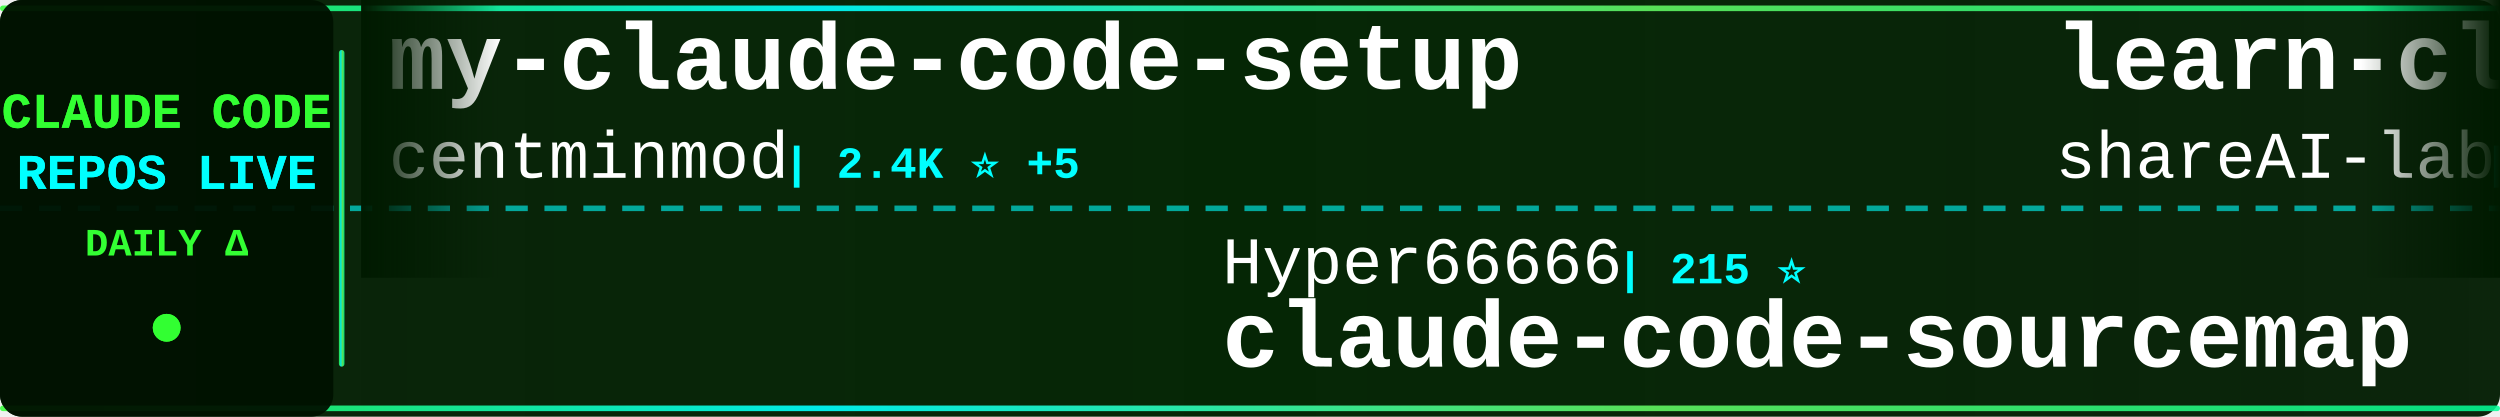
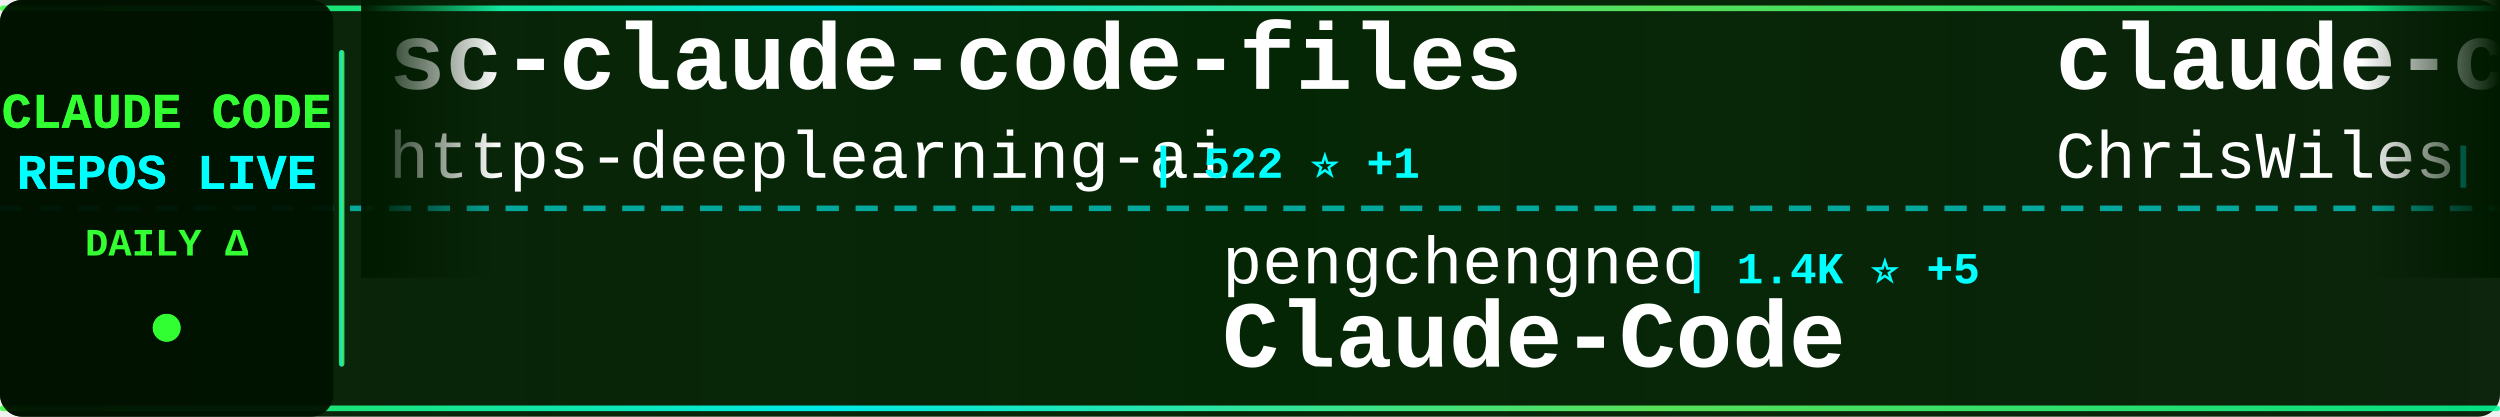
<svg xmlns="http://www.w3.org/2000/svg" width="900" height="150">
  <defs>
    <linearGradient id="tickerBg" x1="0%" y1="0%" x2="100%" y2="0%">
      <stop offset="0%" style="stop-color:#001a00;stop-opacity:0.95" />
      <stop offset="50%" style="stop-color:#002200;stop-opacity:0.98" />
      <stop offset="100%" style="stop-color:#001a00;stop-opacity:0.95" />
    </linearGradient>
    <linearGradient id="borderGrad" x1="0%" y1="0%" x2="100%" y2="0%">
      <stop offset="0%" style="stop-color:#33ff33;stop-opacity:0.85">
        <animate attributeName="stop-opacity" values="0.85;1;0.85" dur="2s" repeatCount="indefinite" />
      </stop>
      <stop offset="33%" style="stop-color:#00ffff;stop-opacity:0.9">
        <animate attributeName="stop-opacity" values="0.9;1;0.9" dur="2.2s" repeatCount="indefinite" />
      </stop>
      <stop offset="66%" style="stop-color:#66ff66;stop-opacity:0.85">
        <animate attributeName="stop-opacity" values="0.85;1;0.85" dur="1.8s" repeatCount="indefinite" />
      </stop>
      <stop offset="100%" style="stop-color:#00ff99;stop-opacity:0.85">
        <animate attributeName="stop-opacity" values="0.85;1;0.85" dur="2s" repeatCount="indefinite" />
      </stop>
    </linearGradient>
    <filter id="textGlow">
      <feGaussianBlur stdDeviation="0.1" result="coloredBlur" />
      <feMerge>
        <feMergeNode in="coloredBlur" />
        <feMergeNode in="SourceGraphic" />
      </feMerge>
    </filter>
    <filter id="metricGlow">
      <feGaussianBlur stdDeviation="0.2" result="coloredBlur" />
      <feMerge>
        <feMergeNode in="coloredBlur" />
        <feMergeNode in="SourceGraphic" />
      </feMerge>
    </filter>
    <linearGradient id="leftFade" x1="0%" y1="0%" x2="100%" y2="0%">
      <stop offset="0%" style="stop-color:#001a00;stop-opacity:1" />
      <stop offset="100%" style="stop-color:#001a00;stop-opacity:0" />
    </linearGradient>
    <linearGradient id="rightFade" x1="0%" y1="0%" x2="100%" y2="0%">
      <stop offset="0%" style="stop-color:#001a00;stop-opacity:0" />
      <stop offset="100%" style="stop-color:#001a00;stop-opacity:1" />
    </linearGradient>
  </defs>
  <rect width="900" height="150" fill="url(#tickerBg)" rx="8" />
  <rect x="0" y="2" width="900" height="2" fill="url(#borderGrad)" rx="1" />
  <rect x="0" y="146" width="900" height="2" fill="url(#borderGrad)" rx="1" />
  <line x1="0" y1="75" x2="900" y2="75" stroke="#00ffff" stroke-width="2" stroke-dasharray="8 6" opacity="0.6" />
  <rect x="0" y="0" width="120" height="150" fill="#001100" opacity="0.95" rx="8" />
  <text x="60" y="46" font-family="'Courier New', monospace" font-size="18" font-weight="bold" fill="#33ff33" text-anchor="middle" filter="url(#textGlow)">
    CLAUDE CODE
  </text>
  <text x="60" y="68" font-family="'Courier New', monospace" font-size="18" font-weight="bold" fill="#00ffff" text-anchor="middle" filter="url(#textGlow)">
    REPOS LIVE
  </text>
  <text x="60" y="92" font-family="'Courier New', monospace" font-size="14" font-weight="bold" fill="#33ff33" text-anchor="middle">
    DAILY Δ
  </text>
  <circle cx="60" cy="118" r="5" fill="#33ff33" filter="url(#metricGlow)">
    <animate attributeName="r" values="4;6;4" dur="1.5s" repeatCount="indefinite" />
    <animate attributeName="opacity" values="0.6;1;0.6" dur="1.5s" repeatCount="indefinite" />
  </circle>
  <rect x="122" y="18" width="2" height="114" fill="url(#borderGrad)" rx="1" />
  <clipPath id="tickerClip">
    <rect x="130" y="0" width="770" height="150" />
  </clipPath>
  <g clip-path="url(#tickerClip)">
    <g id="tickerItems">
      <animateTransform attributeName="transform" attributeType="XML" type="translate" from="0 0" to="-3000 0" dur="54s" repeatCount="indefinite" />
      <g transform="translate(0, 0)">
-         <text x="140" y="32" font-family="'Courier New', monospace" font-size="34" font-weight="bold" fill="#ffffff">my-claude-code-setup</text>
-         <text x="140" y="64" font-family="'Courier New', monospace" font-size="24" font-weight="normal" fill="#ffffff" opacity="1.0">centminmod</text>
-         <text x="282" y="64" font-family="'Courier New', monospace" font-size="16" font-weight="bold" fill="#00ffff"> | 2.4K ⭐ +5</text>
+         <text x="140" y="32" font-family="'Courier New', monospace" font-size="34" font-weight="bold" fill="#ffffff">sc-claude-code-files</text>
+         <text x="140" y="64" font-family="'Courier New', monospace" font-size="24" font-weight="normal" fill="#ffffff" opacity="1.0">https-deeplearning-ai</text>
+         <text x="414" y="64" font-family="'Courier New', monospace" font-size="16" font-weight="bold" fill="#00ffff"> | 522 ⭐ +1</text>
      </g>
      <g transform="translate(300, 0)">
-         <text x="140" y="102" font-family="'Courier New', monospace" font-size="24" font-weight="normal" fill="#ffffff" opacity="1.0">Hyper66666</text>
-         <text x="282" y="102" font-family="'Courier New', monospace" font-size="16" font-weight="bold" fill="#00ffff"> | 215 ⭐</text>
-         <text x="140" y="132" font-family="'Courier New', monospace" font-size="34" font-weight="bold" fill="#ffffff">claude-code-sourcemap</text>
+         <text x="140" y="102" font-family="'Courier New', monospace" font-size="24" font-weight="normal" fill="#ffffff" opacity="1.0">pengchengneo</text>
+         <text x="306" y="102" font-family="'Courier New', monospace" font-size="16" font-weight="bold" fill="#00ffff"> | 1.4K ⭐ +5</text>
+         <text x="140" y="132" font-family="'Courier New', monospace" font-size="34" font-weight="bold" fill="#ffffff">Claude-Code</text>
      </g>
      <g transform="translate(600, 0)">
-         <text x="140" y="32" font-family="'Courier New', monospace" font-size="34" font-weight="bold" fill="#ffffff">learn-claude-code</text>
-         <text x="140" y="64" font-family="'Courier New', monospace" font-size="24" font-weight="normal" fill="#ffffff" opacity="1.0">shareAI-lab</text>
-         <text x="294" y="64" font-family="'Courier New', monospace" font-size="16" font-weight="bold" fill="#00ffff"> | 63.6K ⭐ +262</text>
+         <text x="140" y="32" font-family="'Courier New', monospace" font-size="34" font-weight="bold" fill="#ffffff">claude-code-showcase</text>
+         <text x="140" y="64" font-family="'Courier New', monospace" font-size="24" font-weight="normal" fill="#ffffff" opacity="1.0">ChrisWiles</text>
+         <text x="282" y="64" font-family="'Courier New', monospace" font-size="16" font-weight="bold" fill="#00ffff"> | 5.9K ⭐ +2</text>
      </g>
      <g transform="translate(900, 0)">
-         <text x="140" y="102" font-family="'Courier New', monospace" font-size="24" font-weight="normal" fill="#ffffff" opacity="1.0">darcyegb</text>
-         <text x="258" y="102" font-family="'Courier New', monospace" font-size="16" font-weight="bold" fill="#00ffff"> | 707 ⭐ +3</text>
-         <text x="140" y="132" font-family="'Courier New', monospace" font-size="34" font-weight="bold" fill="#ffffff">ClaudeCodeAgents</text>
+         <text x="140" y="102" font-family="'Courier New', monospace" font-size="24" font-weight="normal" fill="#ffffff" opacity="1.0">ykdojo</text>
+         <text x="234" y="102" font-family="'Courier New', monospace" font-size="16" font-weight="bold" fill="#00ffff"> | 8.5K ⭐ +15</text>
+         <text x="140" y="132" font-family="'Courier New', monospace" font-size="34" font-weight="bold" fill="#ffffff">claude-code-tips</text>
      </g>
      <g transform="translate(1200, 0)">
-         <text x="140" y="32" font-family="'Courier New', monospace" font-size="34" font-weight="bold" fill="#ffffff">claude-code-action</text>
-         <text x="140" y="64" font-family="'Courier New', monospace" font-size="24" font-weight="normal" fill="#ffffff" opacity="1.0">anthropics</text>
-         <text x="282" y="64" font-family="'Courier New', monospace" font-size="16" font-weight="bold" fill="#00ffff"> | 7.8K ⭐ +13</text>
+         <text x="140" y="32" font-family="'Courier New', monospace" font-size="34" font-weight="bold" fill="#ffffff">ClaudeCode</text>
+         <text x="140" y="64" font-family="'Courier New', monospace" font-size="24" font-weight="normal" fill="#ffffff" opacity="1.0">guanshan</text>
+         <text x="258" y="64" font-family="'Courier New', monospace" font-size="16" font-weight="bold" fill="#00ffff"> | 60 ⭐</text>
      </g>
      <g transform="translate(1500, 0)">
-         <text x="140" y="102" font-family="'Courier New', monospace" font-size="24" font-weight="normal" fill="#ffffff" opacity="1.0">sugyan</text>
-         <text x="234" y="102" font-family="'Courier New', monospace" font-size="16" font-weight="bold" fill="#00ffff"> | 1.1K ⭐ +1</text>
-         <text x="140" y="132" font-family="'Courier New', monospace" font-size="34" font-weight="bold" fill="#ffffff">claude-code-webui</text>
+         <text x="140" y="102" font-family="'Courier New', monospace" font-size="24" font-weight="normal" fill="#ffffff" opacity="1.0">lorryjovens-hub</text>
+         <text x="342" y="102" font-family="'Courier New', monospace" font-size="16" font-weight="bold" fill="#00ffff"> | 1.6K ⭐ +4</text>
+         <text x="140" y="132" font-family="'Courier New', monospace" font-size="34" font-weight="bold" fill="#ffffff">claude-code-rust</text>
      </g>
      <g transform="translate(1800, 0)">
-         <text x="140" y="32" font-family="'Courier New', monospace" font-size="34" font-weight="bold" fill="#ffffff">claude-code-engineering</text>
-         <text x="140" y="64" font-family="'Courier New', monospace" font-size="24" font-weight="normal" fill="#ffffff" opacity="1.0">huangjia2019</text>
-         <text x="306" y="64" font-family="'Courier New', monospace" font-size="16" font-weight="bold" fill="#00ffff"> | 735 ⭐ +7</text>
+         <text x="140" y="32" font-family="'Courier New', monospace" font-size="34" font-weight="bold" fill="#ffffff">claude-code-tudou</text>
+         <text x="140" y="64" font-family="'Courier New', monospace" font-size="24" font-weight="normal" fill="#ffffff" opacity="1.0">AICoderTudou</text>
+         <text x="306" y="64" font-family="'Courier New', monospace" font-size="16" font-weight="bold" fill="#00ffff"> | 502 ⭐</text>
      </g>
      <g transform="translate(2100, 0)">
-         <text x="140" y="102" font-family="'Courier New', monospace" font-size="24" font-weight="normal" fill="#ffffff" opacity="1.0">Piebald-AI</text>
-         <text x="282" y="102" font-family="'Courier New', monospace" font-size="16" font-weight="bold" fill="#00ffff"> | 10.6K ⭐ +43</text>
-         <text x="140" y="132" font-family="'Courier New', monospace" font-size="34" font-weight="bold" fill="#ffffff">claude-code-system-promp...</text>
+         <text x="140" y="102" font-family="'Courier New', monospace" font-size="24" font-weight="normal" fill="#ffffff" opacity="1.0">zstmfhy</text>
+         <text x="246" y="102" font-family="'Courier New', monospace" font-size="16" font-weight="bold" fill="#00ffff"> | 190 ⭐</text>
+         <text x="140" y="132" font-family="'Courier New', monospace" font-size="34" font-weight="bold" fill="#ffffff">Claude-code</text>
      </g>
      <g transform="translate(2400, 0)">
-         <text x="140" y="32" font-family="'Courier New', monospace" font-size="34" font-weight="bold" fill="#ffffff">claude-code-source</text>
-         <text x="140" y="64" font-family="'Courier New', monospace" font-size="24" font-weight="normal" fill="#ffffff" opacity="1.0">JrCx7scC</text>
-         <text x="258" y="64" font-family="'Courier New', monospace" font-size="16" font-weight="bold" fill="#00ffff"> | 368 ⭐</text>
+         <text x="140" y="32" font-family="'Courier New', monospace" font-size="34" font-weight="bold" fill="#ffffff">Open-ClaudeCode</text>
+         <text x="140" y="64" font-family="'Courier New', monospace" font-size="24" font-weight="normal" fill="#ffffff" opacity="1.0">LING71671</text>
+         <text x="270" y="64" font-family="'Courier New', monospace" font-size="16" font-weight="bold" fill="#00ffff"> | 869 ⭐ +1</text>
      </g>
      <g transform="translate(2700, 0)">
-         <text x="140" y="102" font-family="'Courier New', monospace" font-size="24" font-weight="normal" fill="#ffffff" opacity="1.0">Windy3f3f3f3f</text>
-         <text x="318" y="102" font-family="'Courier New', monospace" font-size="16" font-weight="bold" fill="#00ffff"> | 1.3K ⭐ +5</text>
-         <text x="140" y="132" font-family="'Courier New', monospace" font-size="34" font-weight="bold" fill="#ffffff">claude-code-from-scratch</text>
+         <text x="140" y="102" font-family="'Courier New', monospace" font-size="24" font-weight="normal" fill="#ffffff" opacity="1.0">Maciek-roboblog</text>
+         <text x="342" y="102" font-family="'Courier New', monospace" font-size="16" font-weight="bold" fill="#00ffff"> | 8.1K ⭐ +10</text>
+         <text x="140" y="132" font-family="'Courier New', monospace" font-size="34" font-weight="bold" fill="#ffffff">Claude-Code-Usage-Monito...</text>
      </g>
      <g transform="translate(3000, 0)">
-         <text x="140" y="32" font-family="'Courier New', monospace" font-size="34" font-weight="bold" fill="#ffffff">my-claude-code-setup</text>
-         <text x="140" y="64" font-family="'Courier New', monospace" font-size="24" font-weight="normal" fill="#ffffff" opacity="1.0">centminmod</text>
-         <text x="282" y="64" font-family="'Courier New', monospace" font-size="16" font-weight="bold" fill="#00ffff"> | 2.4K ⭐ +5</text>
+         <text x="140" y="32" font-family="'Courier New', monospace" font-size="34" font-weight="bold" fill="#ffffff">sc-claude-code-files</text>
+         <text x="140" y="64" font-family="'Courier New', monospace" font-size="24" font-weight="normal" fill="#ffffff" opacity="1.0">https-deeplearning-ai</text>
+         <text x="414" y="64" font-family="'Courier New', monospace" font-size="16" font-weight="bold" fill="#00ffff"> | 522 ⭐ +1</text>
      </g>
      <g transform="translate(3300, 0)">
-         <text x="140" y="102" font-family="'Courier New', monospace" font-size="24" font-weight="normal" fill="#ffffff" opacity="1.0">Hyper66666</text>
-         <text x="282" y="102" font-family="'Courier New', monospace" font-size="16" font-weight="bold" fill="#00ffff"> | 215 ⭐</text>
-         <text x="140" y="132" font-family="'Courier New', monospace" font-size="34" font-weight="bold" fill="#ffffff">claude-code-sourcemap</text>
+         <text x="140" y="102" font-family="'Courier New', monospace" font-size="24" font-weight="normal" fill="#ffffff" opacity="1.0">pengchengneo</text>
+         <text x="306" y="102" font-family="'Courier New', monospace" font-size="16" font-weight="bold" fill="#00ffff"> | 1.4K ⭐ +5</text>
+         <text x="140" y="132" font-family="'Courier New', monospace" font-size="34" font-weight="bold" fill="#ffffff">Claude-Code</text>
      </g>
      <g transform="translate(3600, 0)">
-         <text x="140" y="32" font-family="'Courier New', monospace" font-size="34" font-weight="bold" fill="#ffffff">learn-claude-code</text>
-         <text x="140" y="64" font-family="'Courier New', monospace" font-size="24" font-weight="normal" fill="#ffffff" opacity="1.0">shareAI-lab</text>
-         <text x="294" y="64" font-family="'Courier New', monospace" font-size="16" font-weight="bold" fill="#00ffff"> | 63.6K ⭐ +262</text>
+         <text x="140" y="32" font-family="'Courier New', monospace" font-size="34" font-weight="bold" fill="#ffffff">claude-code-showcase</text>
+         <text x="140" y="64" font-family="'Courier New', monospace" font-size="24" font-weight="normal" fill="#ffffff" opacity="1.0">ChrisWiles</text>
+         <text x="282" y="64" font-family="'Courier New', monospace" font-size="16" font-weight="bold" fill="#00ffff"> | 5.9K ⭐ +2</text>
      </g>
      <g transform="translate(3900, 0)">
-         <text x="140" y="102" font-family="'Courier New', monospace" font-size="24" font-weight="normal" fill="#ffffff" opacity="1.0">darcyegb</text>
-         <text x="258" y="102" font-family="'Courier New', monospace" font-size="16" font-weight="bold" fill="#00ffff"> | 707 ⭐ +3</text>
-         <text x="140" y="132" font-family="'Courier New', monospace" font-size="34" font-weight="bold" fill="#ffffff">ClaudeCodeAgents</text>
+         <text x="140" y="102" font-family="'Courier New', monospace" font-size="24" font-weight="normal" fill="#ffffff" opacity="1.0">ykdojo</text>
+         <text x="234" y="102" font-family="'Courier New', monospace" font-size="16" font-weight="bold" fill="#00ffff"> | 8.5K ⭐ +15</text>
+         <text x="140" y="132" font-family="'Courier New', monospace" font-size="34" font-weight="bold" fill="#ffffff">claude-code-tips</text>
      </g>
    </g>
  </g>
  <rect x="130" y="0" width="50" height="100" fill="url(#leftFade)" />
  <rect x="850" y="0" width="50" height="100" fill="url(#rightFade)" />
</svg>
